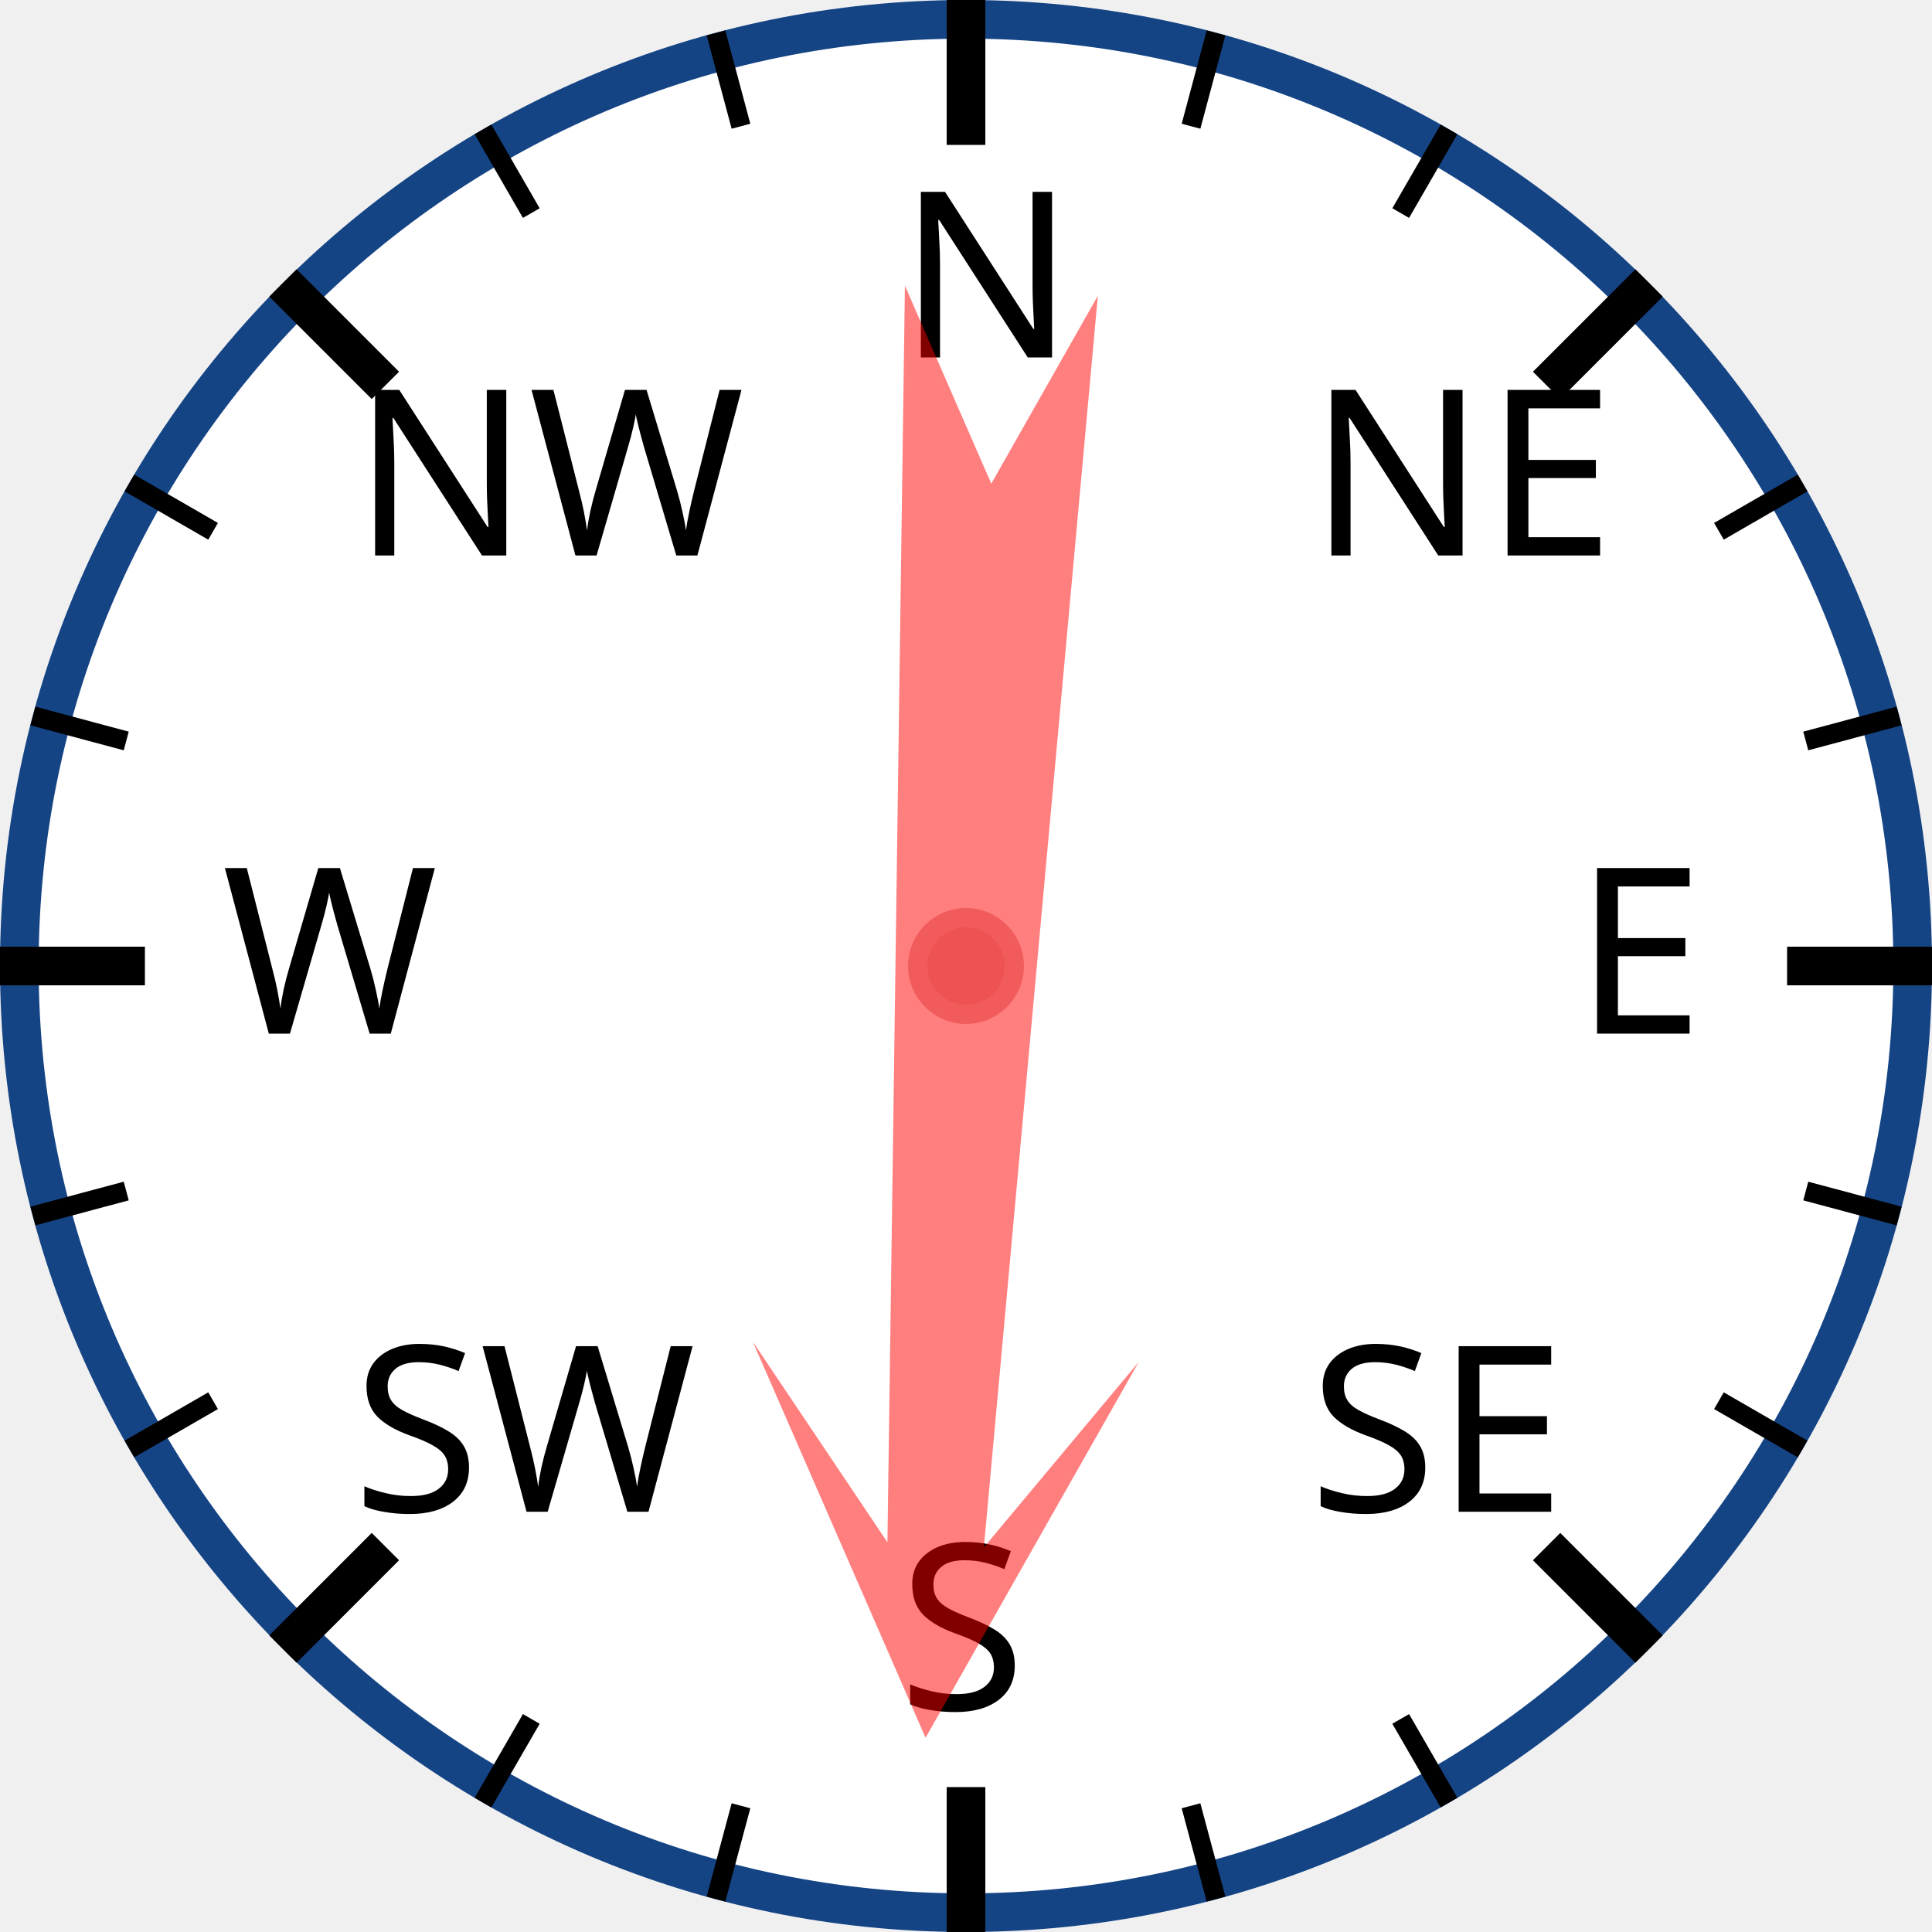
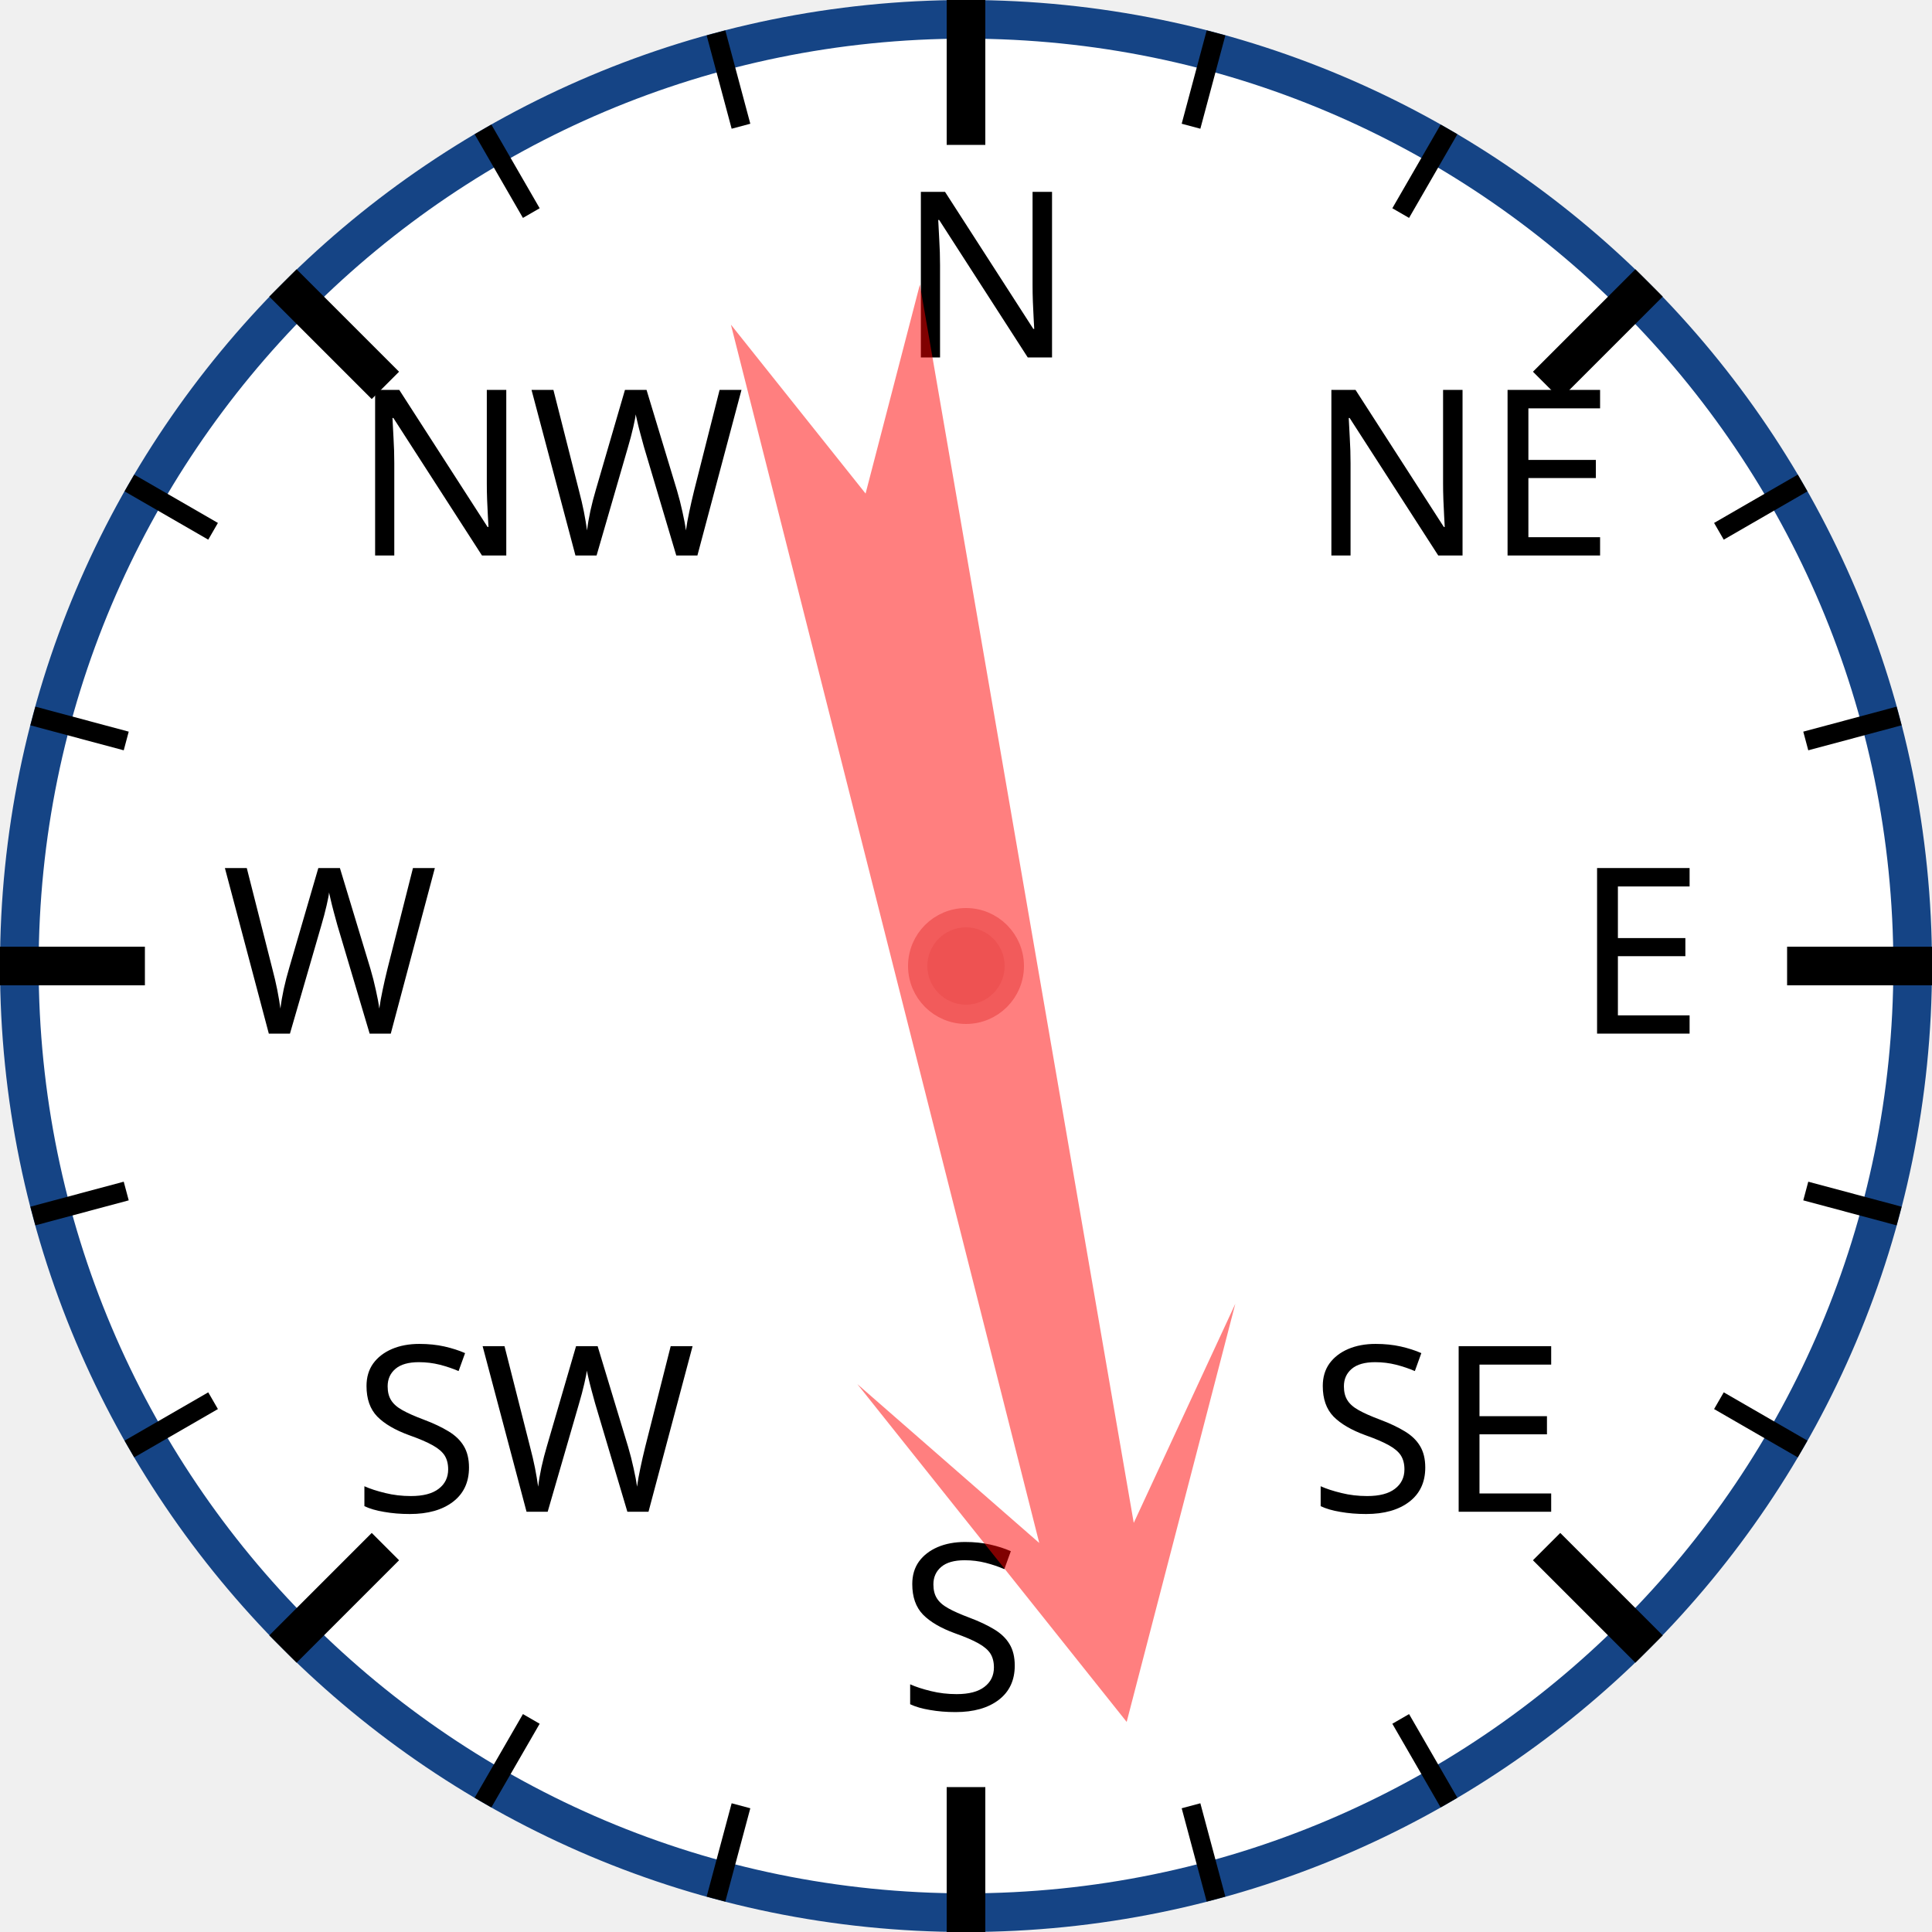
<svg xmlns="http://www.w3.org/2000/svg" width="120px" height="120px" viewBox="0 0 200 200">
  <circle cx="100" cy="100" r="98" style="fill: white; stroke: #154485; stroke-width: 4;" />
  <text x="93.0" y="37.0" style="font-family: sans-serif; font-size: 18pt;">N</text>
  <line x1="100.0" y1="0.0" x2="100.0" y2="15.0" style="stroke: black; stroke-width: 4;" />
  <line x1="74.118" y1="3.407" x2="76.706" y2="13.067" style="stroke: black; stroke-width: 2;" />
  <line x1="50" y1="13.397" x2="55" y2="22.058" style="stroke: black; stroke-width: 2;" />
  <text x="36.503" y="57.503" style="font-family: sans-serif; font-size: 18pt;">NW</text>
  <line x1="29.289" y1="29.289" x2="39.896" y2="39.896" style="stroke: black; stroke-width: 4;" />
  <line x1="13.397" y1="50" x2="22.058" y2="55" style="stroke: black; stroke-width: 2;" />
  <line x1="3.407" y1="74.118" x2="13.067" y2="76.706" style="stroke: black; stroke-width: 2;" />
  <text x="23.0" y="107.0" style="font-family: sans-serif; font-size: 18pt;">W</text>
  <line x1="0.0" y1="100.0" x2="15.0" y2="100.0" style="stroke: black; stroke-width: 4;" />
  <line x1="3.407" y1="125.882" x2="13.067" y2="123.294" style="stroke: black; stroke-width: 2;" />
  <line x1="13.397" y1="150" x2="22.058" y2="145" style="stroke: black; stroke-width: 2;" />
  <text x="36.503" y="156.497" style="font-family: sans-serif; font-size: 18pt;">SW</text>
  <line x1="29.289" y1="170.711" x2="39.896" y2="160.104" style="stroke: black; stroke-width: 4;" />
  <line x1="50" y1="186.603" x2="55" y2="177.942" style="stroke: black; stroke-width: 2;" />
  <line x1="74.118" y1="196.593" x2="76.706" y2="186.933" style="stroke: black; stroke-width: 2;" />
  <text x="93" y="177.0" style="font-family: sans-serif; font-size: 18pt;">S</text>
  <line x1="100" y1="200.0" x2="100" y2="185.0" style="stroke: black; stroke-width: 4;" />
  <line x1="125.882" y1="196.593" x2="123.294" y2="186.933" style="stroke: black; stroke-width: 2;" />
  <line x1="150.0" y1="186.603" x2="145.0" y2="177.942" style="stroke: black; stroke-width: 2;" />
  <text x="135.497" y="156.497" style="font-family: sans-serif; font-size: 18pt;">SE</text>
  <line x1="170.711" y1="170.711" x2="160.104" y2="160.104" style="stroke: black; stroke-width: 4;" />
  <line x1="186.603" y1="150" x2="177.942" y2="145" style="stroke: black; stroke-width: 2;" />
  <line x1="196.593" y1="125.882" x2="186.933" y2="123.294" style="stroke: black; stroke-width: 2;" />
  <text x="163.0" y="107" style="font-family: sans-serif; font-size: 18pt;">E</text>
  <line x1="200.0" y1="100" x2="185.0" y2="100" style="stroke: black; stroke-width: 4;" />
  <line x1="196.593" y1="74.118" x2="186.933" y2="76.706" style="stroke: black; stroke-width: 2;" />
  <line x1="186.603" y1="50" x2="177.942" y2="55" style="stroke: black; stroke-width: 2;" />
  <text x="135.497" y="57.503" style="font-family: sans-serif; font-size: 18pt;">NE</text>
  <line x1="170.711" y1="29.289" x2="160.104" y2="39.896" style="stroke: black; stroke-width: 4;" />
  <line x1="150" y1="13.397" x2="145" y2="22.058" style="stroke: black; stroke-width: 2;" />
  <line x1="125.882" y1="3.407" x2="123.294" y2="13.067" style="stroke: black; stroke-width: 2;" />
-   <polygon points="100 20 120 60 105 40 110 170 100 150 90 170 95 40 80 60" style="fill: red; fill-opacity: 0.5;" transform="rotate(183,100,100)" />
+   <polygon points="100 20 120 60 105 40 110 170 100 150 90 170 95 40 80 60" style="fill: red; fill-opacity: 0.5;" transform="rotate(168,100,100)" />
  <circle cx="100" cy="100" r="5" style="fill: #EE5252; stroke: #F25B5B; stroke-width: 2;" />
</svg>
